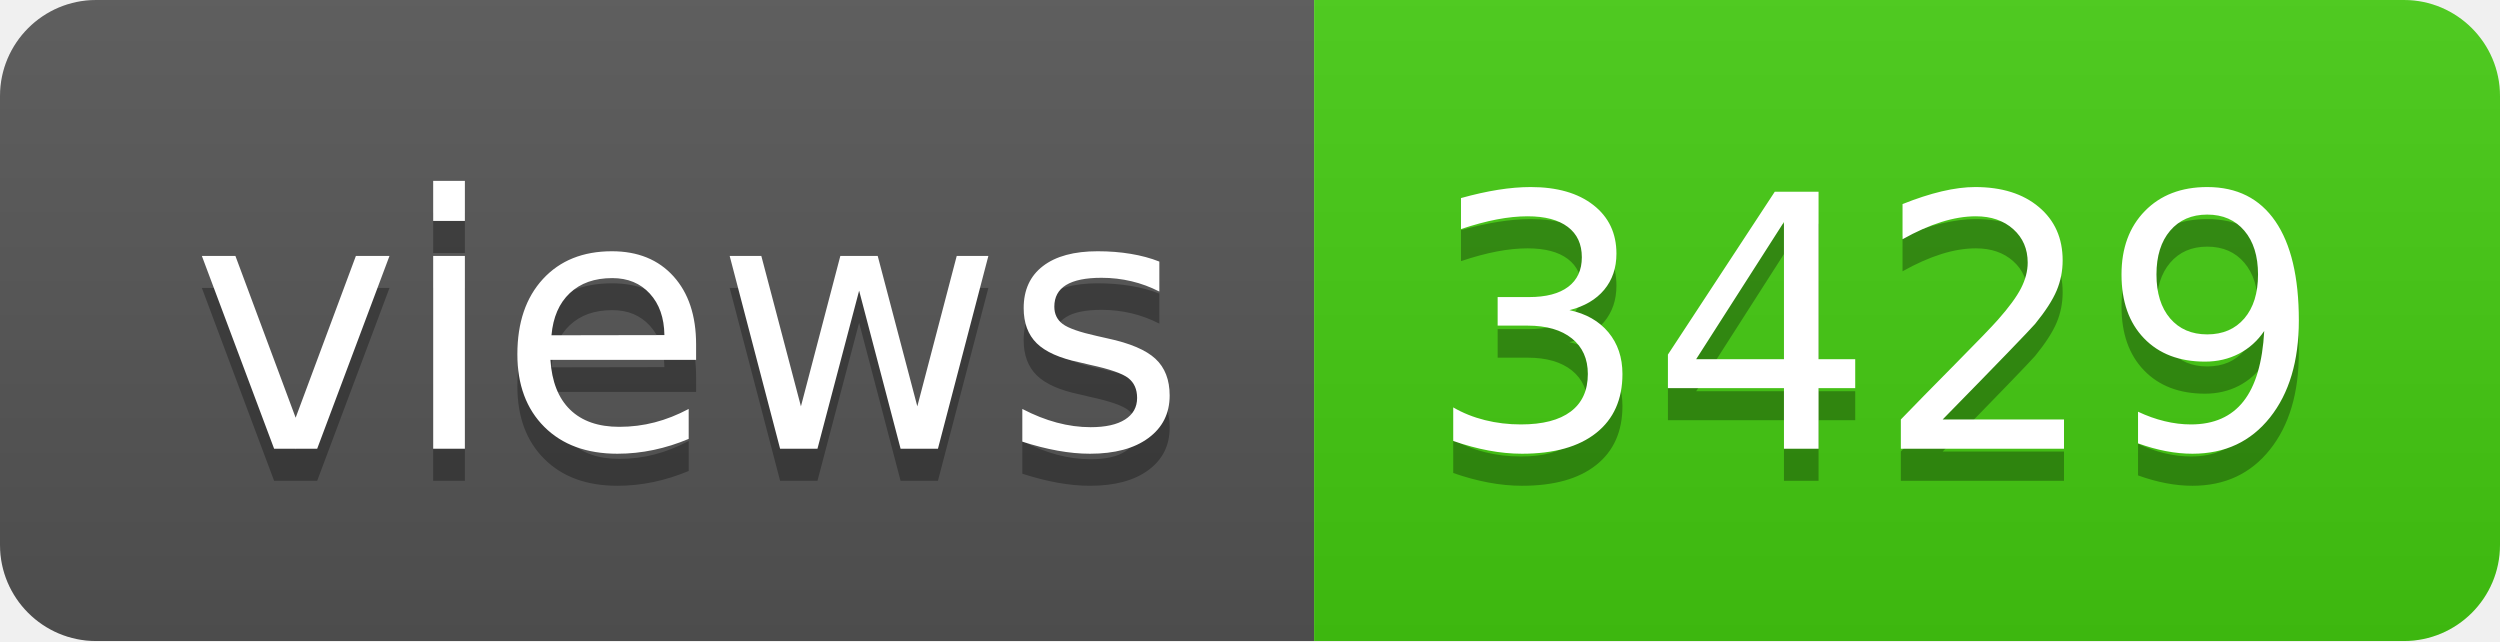
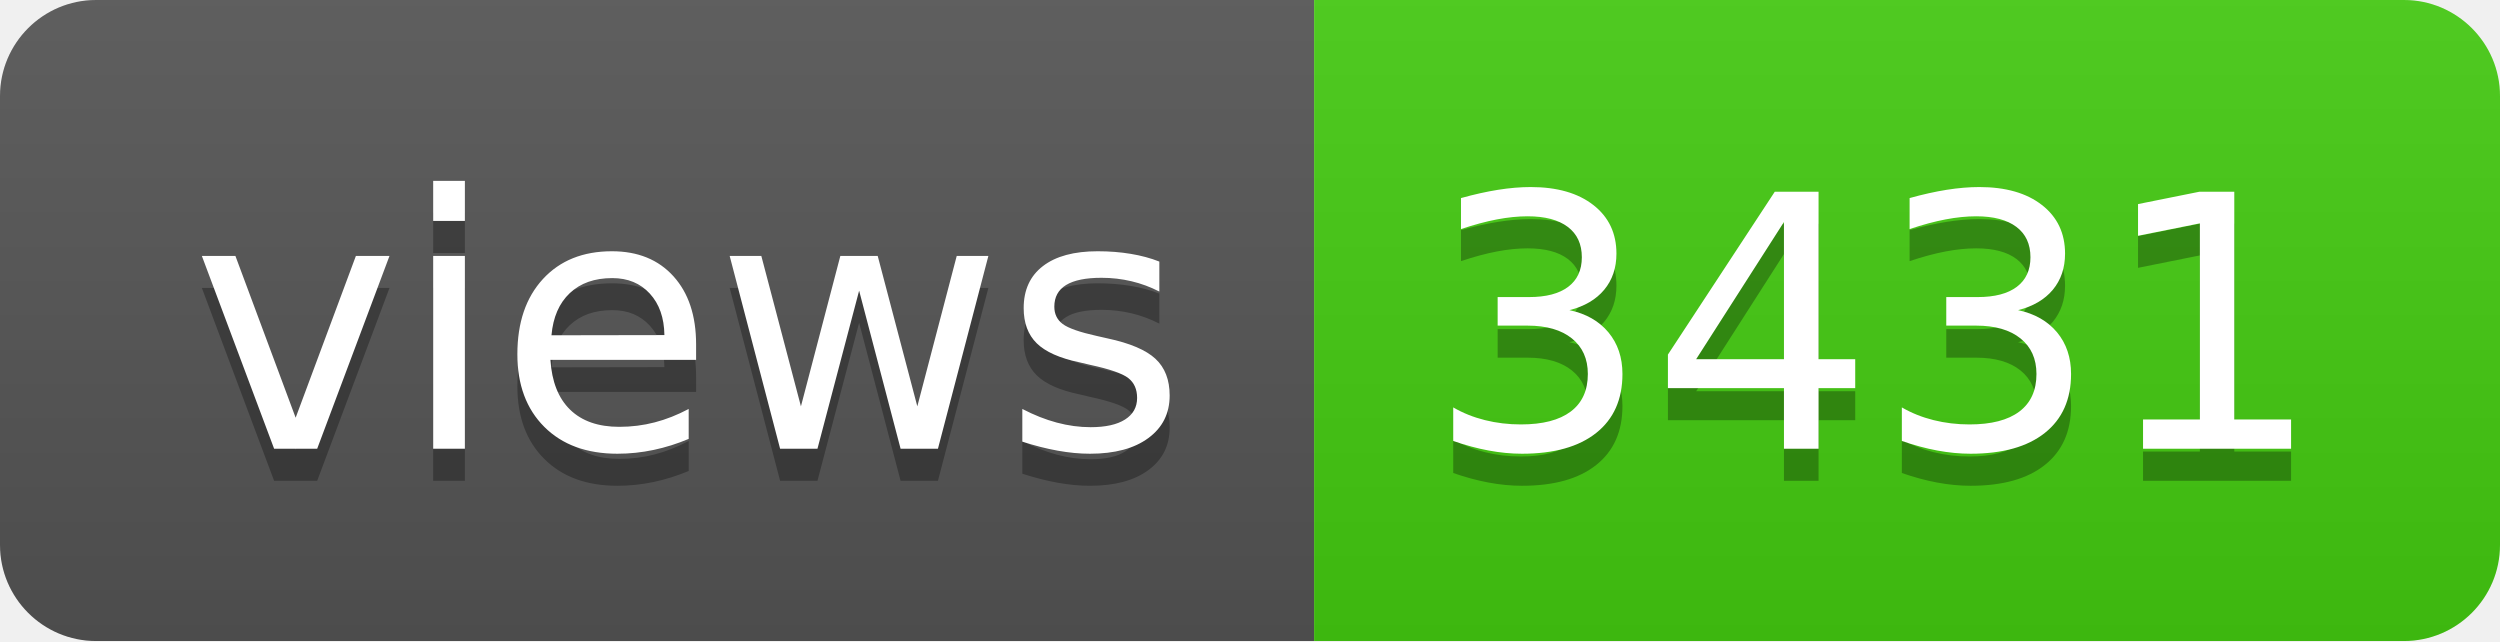
- <svg xmlns="http://www.w3.org/2000/svg" width="78" height="20" role="img" aria-label="views: 3429">
+ <svg xmlns="http://www.w3.org/2000/svg" width="78" height="20" role="img" aria-label="views: 3431">
  <linearGradient id="s" x2="0" y2="100%">
    <stop offset="0" stop-color="#bbb" stop-opacity=".1" />
    <stop offset="1" stop-opacity=".1" />
  </linearGradient>
  <clipPath id="r">
    <rect width="78" height="20" rx="3" fill="#fff" />
  </clipPath>
  <g clip-path="url(#r)">
    <rect width="41" height="20" fill="#555" />
    <rect x="41" width="37" height="20" fill="#4c1" />
    <rect width="78" height="20" fill="url(#s)" />
  </g>
  <g fill="#fff" text-anchor="middle" font-family="Verdana,Geneva,DejaVu Sans,sans-serif" text-rendering="geometricPrecision" font-size="110">
    <text aria-hidden="true" x="215" y="150" fill="#010101" fill-opacity=".3" transform="scale(.1)" textLength="310">views</text>
    <text x="215" y="140" transform="scale(.1)" fill="#fff" textLength="310">views</text>
-     <text aria-hidden="true" x="585" y="150" fill="#010101" fill-opacity=".3" transform="scale(.1)" textLength="270">3429</text>
-     <text x="585" y="140" transform="scale(.1)" fill="#fff" textLength="270">3429</text>
+     <text aria-hidden="true" x="585" y="150" fill="#010101" fill-opacity=".3" transform="scale(.1)" textLength="270">3431</text>
+     <text x="585" y="140" transform="scale(.1)" fill="#fff" textLength="270">3431</text>
  </g>
</svg>
